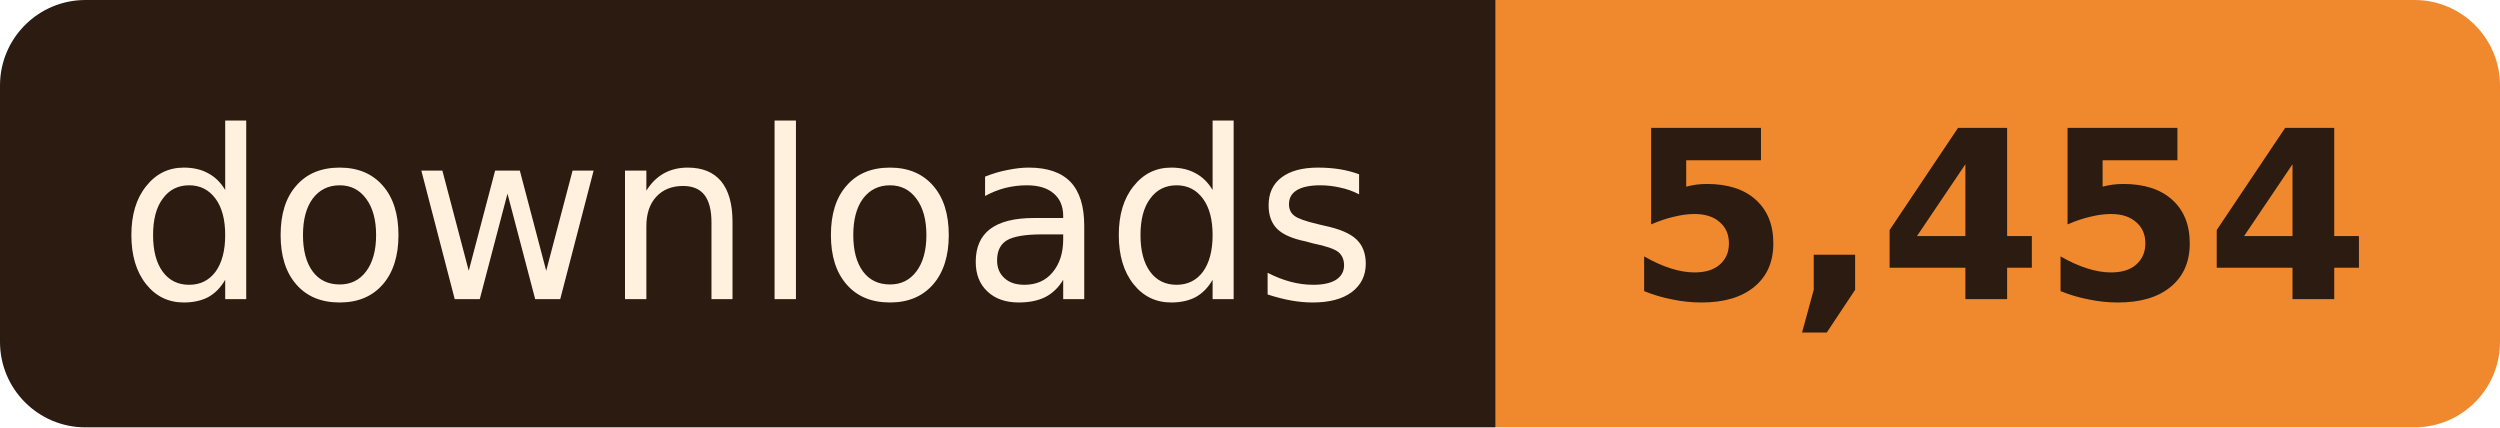
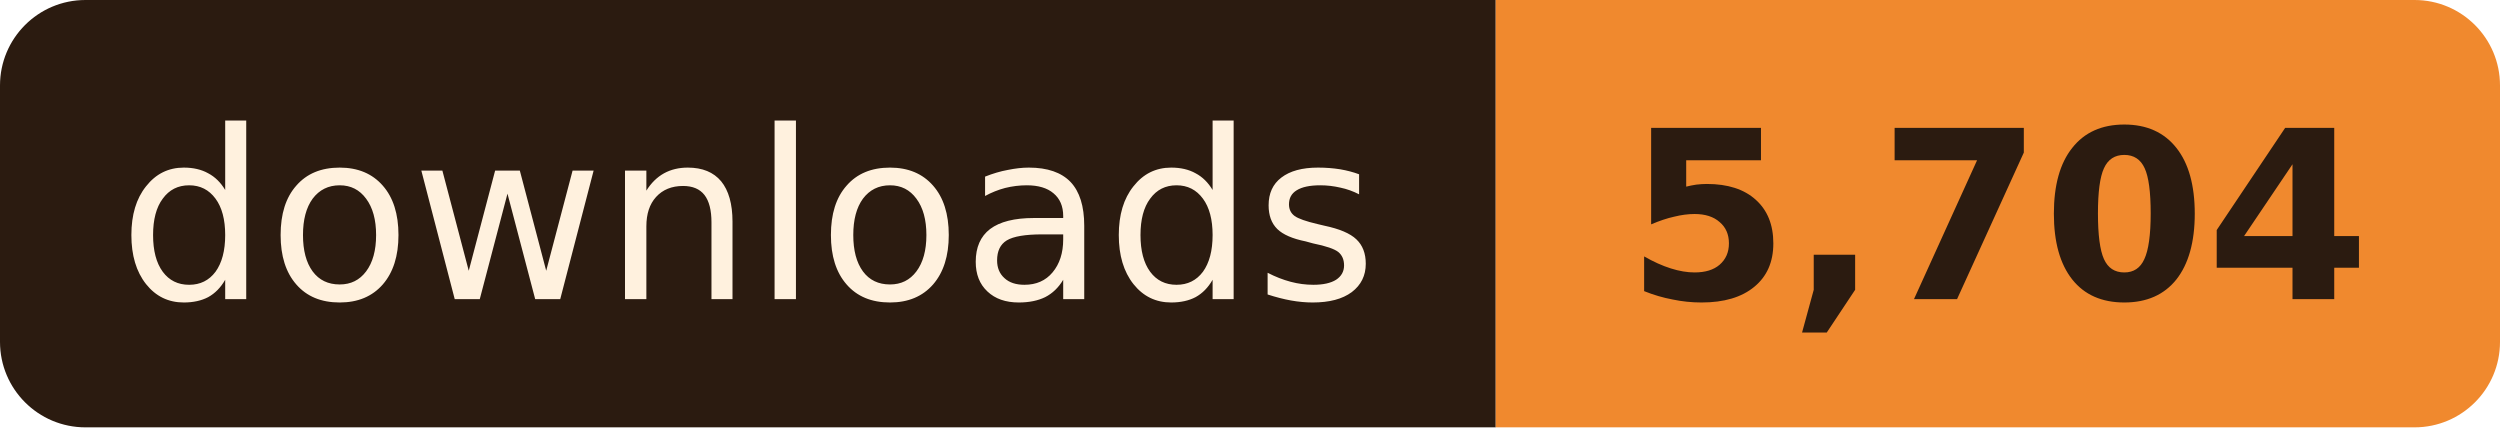
- <svg xmlns="http://www.w3.org/2000/svg" width="117" height="20" role="img" aria-label="downloads: 5,454">
+ <svg xmlns="http://www.w3.org/2000/svg" width="117" height="20" role="img" aria-label="downloads: 5,704">
  <clipPath id="r">
    <rect width="117" height="20" rx="4" />
  </clipPath>
  <g clip-path="url(#r)">
    <rect width="70" height="20" fill="#2B1B10" />
    <rect x="70" width="47" height="20" fill="#F0892E" />
  </g>
  <g font-family="Verdana, Geneva, 'DejaVu Sans', sans-serif" font-size="11" text-anchor="middle">
    <text x="35.0" y="14" fill="#FFF1DE" textLength="58">downloads</text>
-     <text x="93.5" y="14" fill="#2B1B10" font-weight="bold" textLength="35">5,454</text>
+     <text x="93.5" y="14" fill="#2B1B10" font-weight="bold" textLength="35">5,704</text>
  </g>
</svg>
